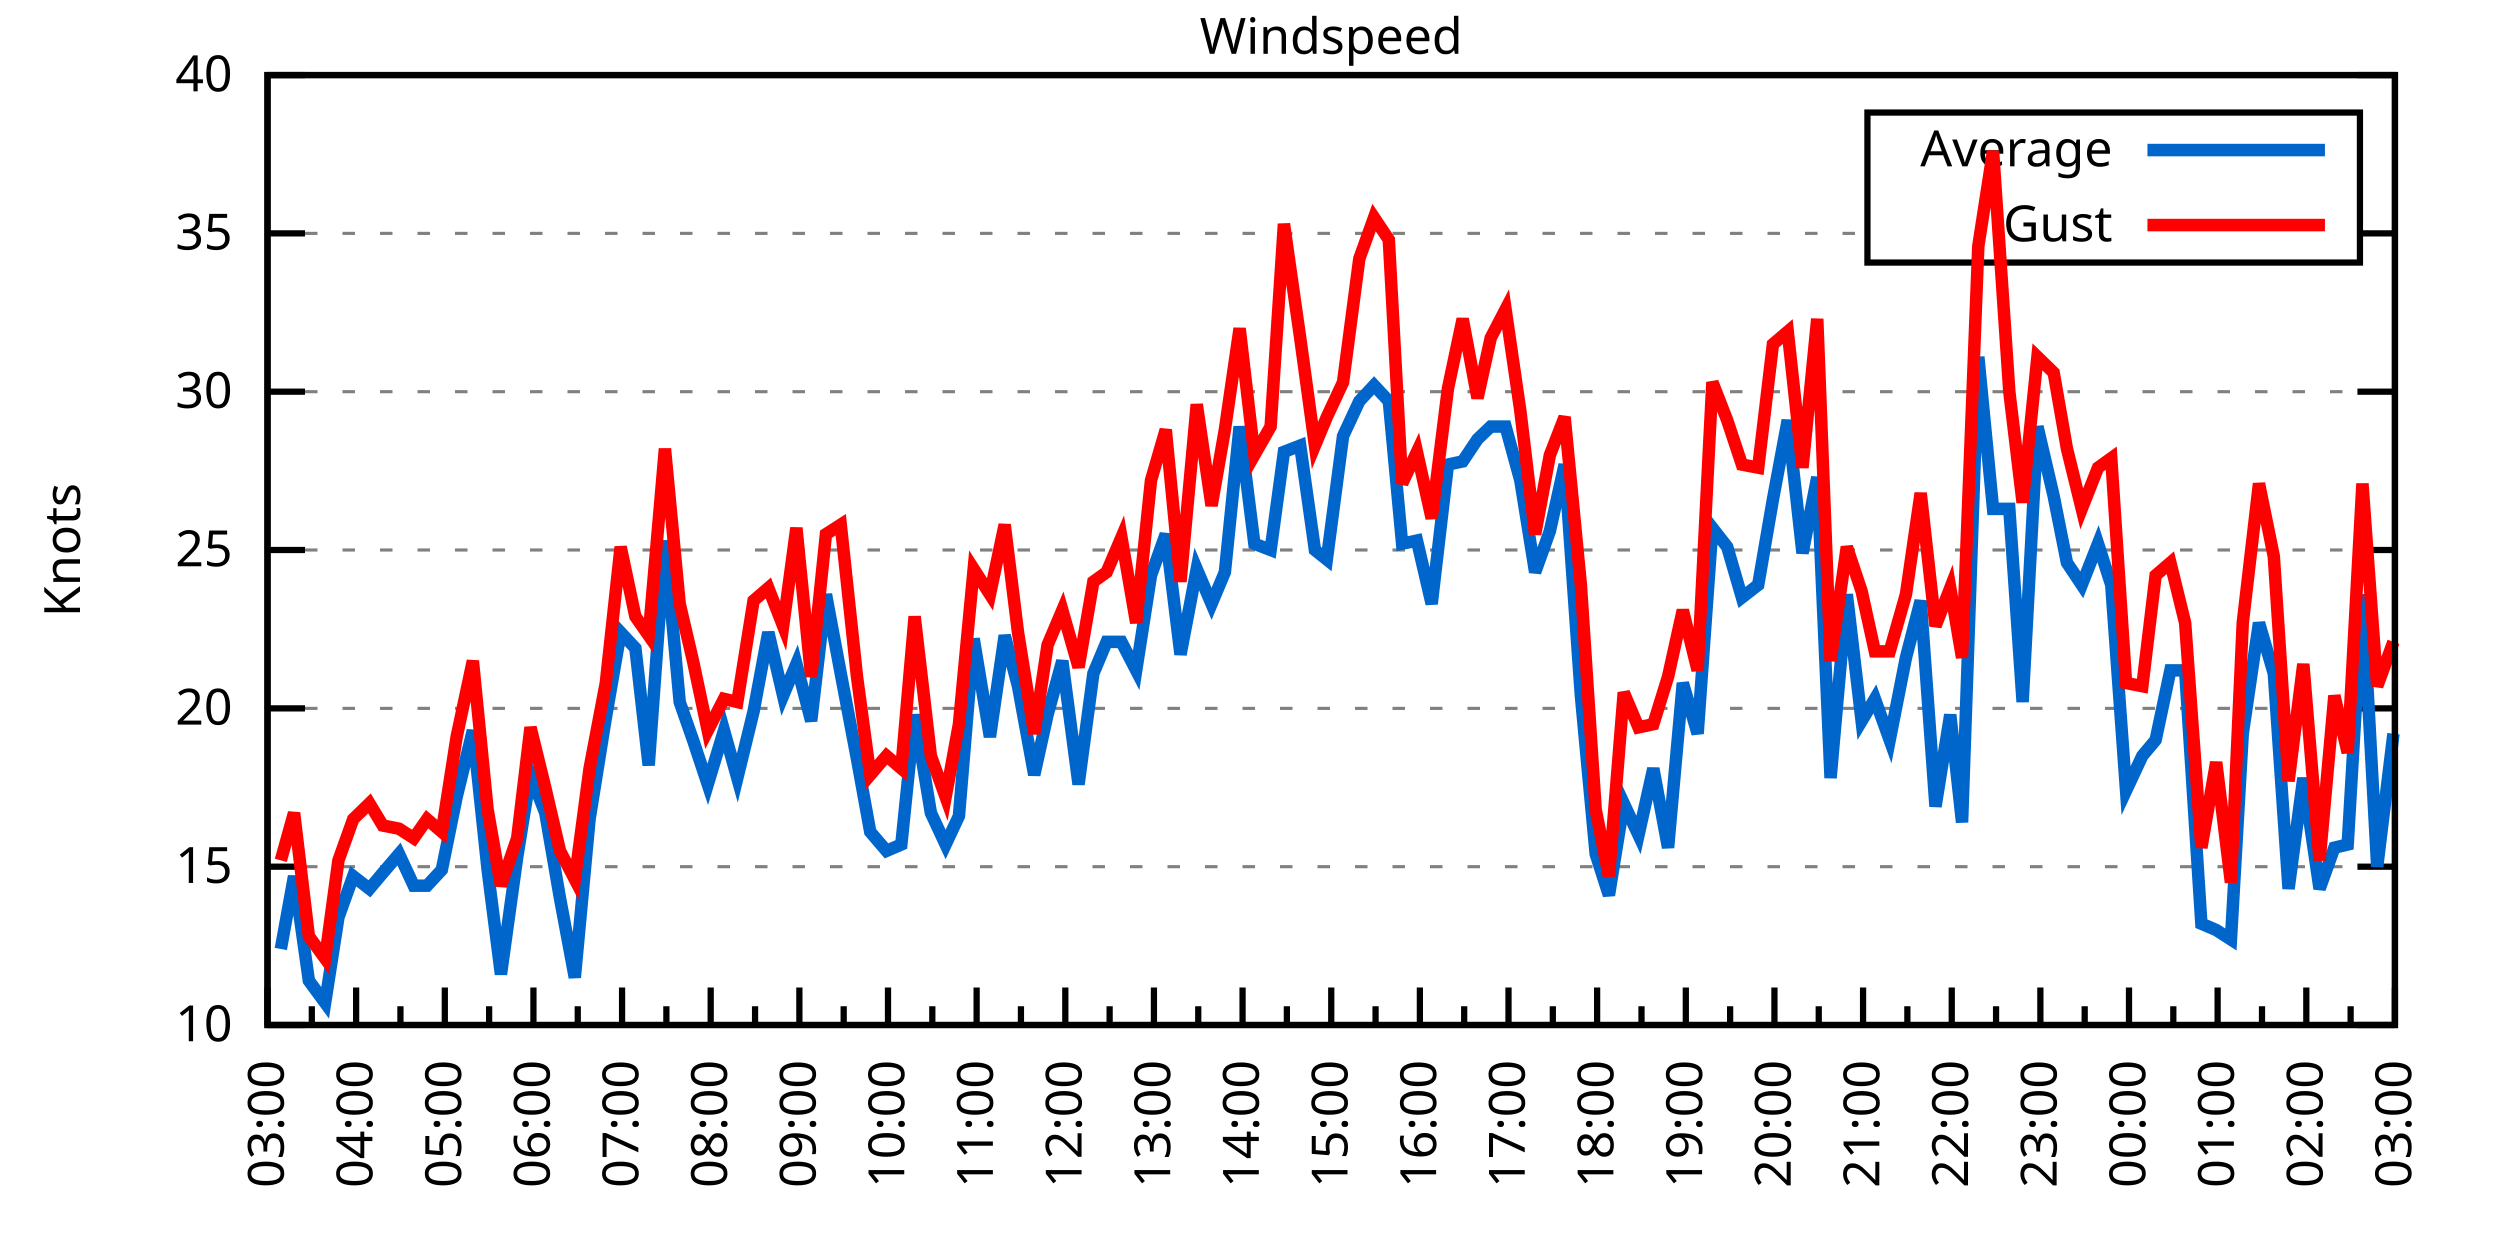
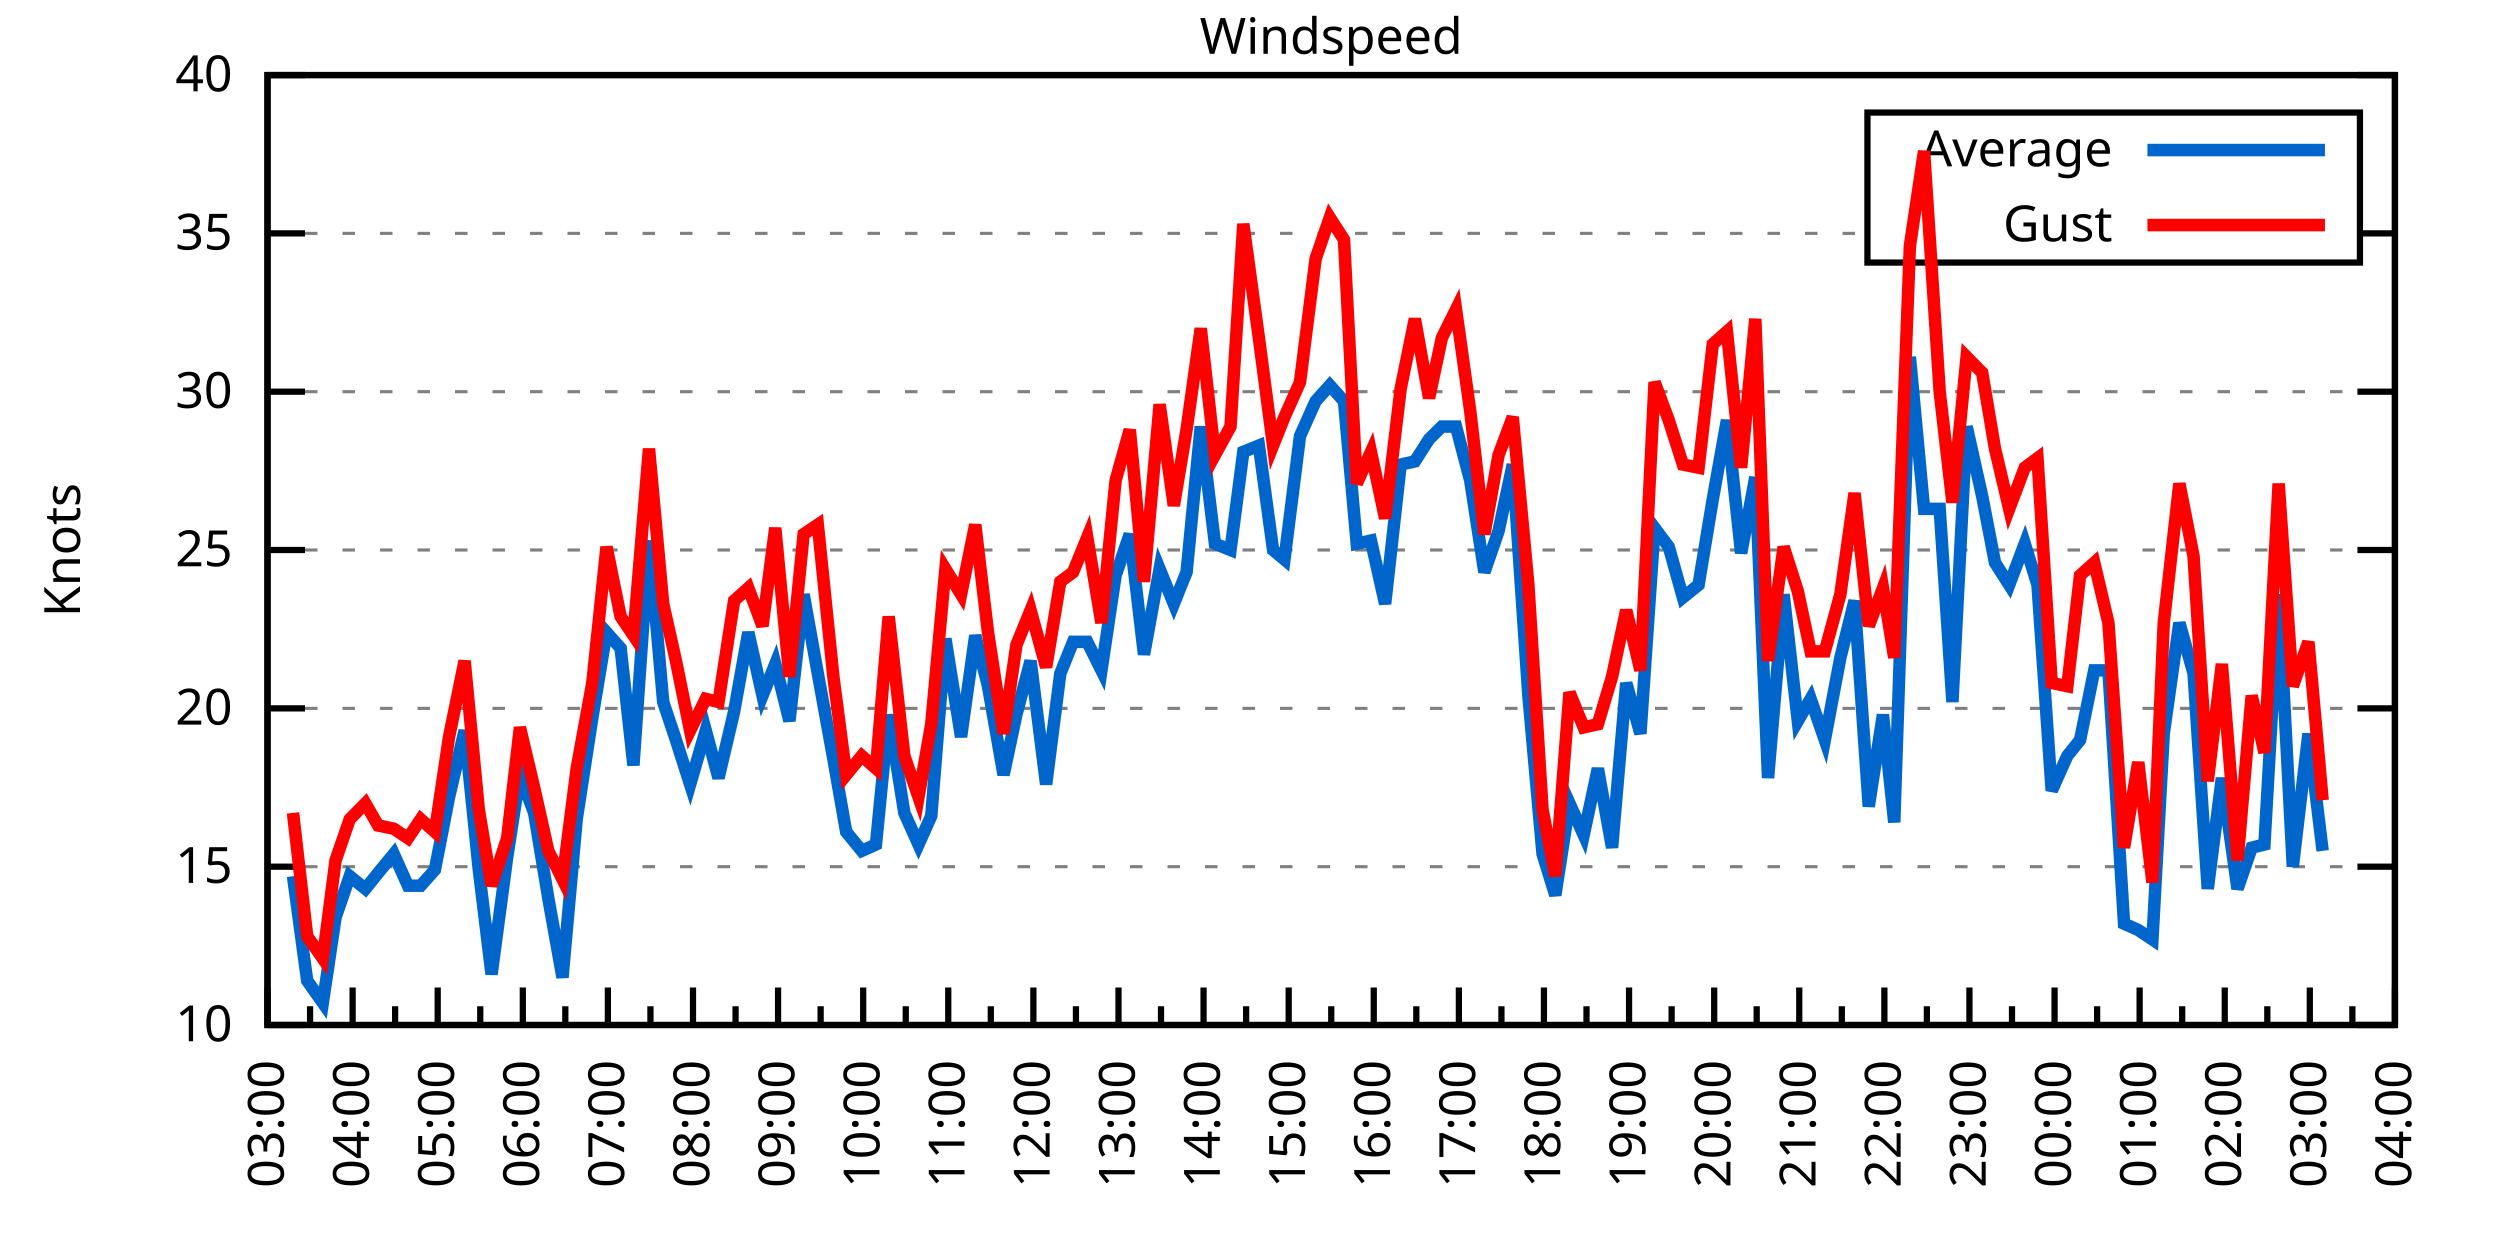
<svg xmlns="http://www.w3.org/2000/svg" xmlns:xlink="http://www.w3.org/1999/xlink" width="400" height="200" viewBox="0 0 400 200">
  <g id="gnuplot_canvas">
    <rect x="0" y="0" width="400" height="200" fill="none" />
    <defs>
      <circle id="gpDot" r="0.5" stroke-width="0.5" stroke="currentColor" />
      <path id="gpPt0" stroke-width="0.333" stroke="currentColor" d="M-1,0 h2 M0,-1 v2" />
      <path id="gpPt1" stroke-width="0.333" stroke="currentColor" d="M-1,-1 L1,1 M1,-1 L-1,1" />
      <path id="gpPt2" stroke-width="0.333" stroke="currentColor" d="M-1,0 L1,0 M0,-1 L0,1 M-1,-1 L1,1 M-1,1 L1,-1" />
      <rect id="gpPt3" stroke-width="0.333" stroke="currentColor" x="-1" y="-1" width="2" height="2" />
      <rect id="gpPt4" stroke-width="0.333" stroke="currentColor" fill="currentColor" x="-1" y="-1" width="2" height="2" />
      <circle id="gpPt5" stroke-width="0.333" stroke="currentColor" cx="0" cy="0" r="1" />
      <use xlink:href="#gpPt5" id="gpPt6" fill="currentColor" stroke="none" />
      <path id="gpPt7" stroke-width="0.333" stroke="currentColor" d="M0,-1.33 L-1.33,0.67 L1.33,0.67 z" />
      <use xlink:href="#gpPt7" id="gpPt8" fill="currentColor" stroke="none" />
      <use xlink:href="#gpPt7" id="gpPt9" stroke="currentColor" transform="rotate(180)" />
      <use xlink:href="#gpPt9" id="gpPt10" fill="currentColor" stroke="none" />
      <use xlink:href="#gpPt3" id="gpPt11" stroke="currentColor" transform="rotate(45)" />
      <use xlink:href="#gpPt11" id="gpPt12" fill="currentColor" stroke="none" />
      <path id="gpPt13" stroke-width="0.333" stroke="currentColor" d="M0,1.330 L1.265,0.411 L0.782,-1.067 L-0.782,-1.076 L-1.265,0.411 z" />
      <use xlink:href="#gpPt13" id="gpPt14" fill="currentColor" stroke="none" />
      <filter id="textbox" filterUnits="objectBoundingBox" x="0" y="0" height="1" width="1">
        <feFlood flood-color="white" flood-opacity="1" result="bgnd" />
        <feComposite in="SourceGraphic" in2="bgnd" operator="atop" />
      </filter>
      <filter id="greybox" filterUnits="objectBoundingBox" x="0" y="0" height="1" width="1">
        <feFlood flood-color="lightgrey" flood-opacity="1" result="grey" />
        <feComposite in="SourceGraphic" in2="grey" operator="atop" />
      </filter>
    </defs>
    <g fill="none" color="white" stroke="currentColor" stroke-width="1.00" stroke-linecap="butt" stroke-linejoin="miter">
</g>
    <g fill="none" color="black" stroke="currentColor" stroke-width="1.00" stroke-linecap="butt" stroke-linejoin="miter">
      <g stroke="none" shape-rendering="crispEdges">
        <polygon fill="rgb(255, 255, 255)" points="42.80,164.00 383.18,164.00 383.18,12.02 42.80,12.02 " />
      </g>
    </g>
    <g fill="none" color="black" stroke="currentColor" stroke-width="1.00" stroke-linecap="butt" stroke-linejoin="miter">
</g>
    <g fill="none" color="black" stroke="black" stroke-width="0.50" stroke-linecap="butt" stroke-linejoin="miter">
</g>
    <g fill="none" color="gray" stroke="currentColor" stroke-width="0.50" stroke-linecap="butt" stroke-linejoin="miter">
      <path stroke="gray" stroke-dasharray="2,4" class="gridline" d="M42.80,164.00 L383.19,164.00  " />
    </g>
    <g fill="none" color="gray" stroke="gray" stroke-width="1.00" stroke-linecap="butt" stroke-linejoin="miter">
</g>
    <g fill="none" color="black" stroke="currentColor" stroke-width="1.00" stroke-linecap="butt" stroke-linejoin="miter">
      <path stroke="black" d="M42.80,164.00 L48.80,164.00 M383.19,164.00 L377.19,164.00  " />
      <g transform="translate(37.20,166.60)" stroke="none" fill="black" font-family="Sans" font-size="8.00" text-anchor="end">
        <text>
          <tspan font-family="Sans"> 10</tspan>
        </text>
      </g>
    </g>
    <g fill="none" color="black" stroke="currentColor" stroke-width="1.00" stroke-linecap="butt" stroke-linejoin="miter">
</g>
    <g fill="none" color="black" stroke="black" stroke-width="0.50" stroke-linecap="butt" stroke-linejoin="miter">
</g>
    <g fill="none" color="gray" stroke="currentColor" stroke-width="0.50" stroke-linecap="butt" stroke-linejoin="miter">
      <path stroke="gray" stroke-dasharray="2,4" class="gridline" d="M42.80,138.67 L383.19,138.67  " />
    </g>
    <g fill="none" color="gray" stroke="gray" stroke-width="1.00" stroke-linecap="butt" stroke-linejoin="miter">
</g>
    <g fill="none" color="black" stroke="currentColor" stroke-width="1.00" stroke-linecap="butt" stroke-linejoin="miter">
      <path stroke="black" d="M42.80,138.67 L48.80,138.67 M383.19,138.67 L377.19,138.67  " />
      <g transform="translate(37.20,141.27)" stroke="none" fill="black" font-family="Sans" font-size="8.00" text-anchor="end">
        <text>
          <tspan font-family="Sans"> 15</tspan>
        </text>
      </g>
    </g>
    <g fill="none" color="black" stroke="currentColor" stroke-width="1.00" stroke-linecap="butt" stroke-linejoin="miter">
</g>
    <g fill="none" color="black" stroke="black" stroke-width="0.50" stroke-linecap="butt" stroke-linejoin="miter">
</g>
    <g fill="none" color="gray" stroke="currentColor" stroke-width="0.50" stroke-linecap="butt" stroke-linejoin="miter">
      <path stroke="gray" stroke-dasharray="2,4" class="gridline" d="M42.80,113.34 L383.19,113.34  " />
    </g>
    <g fill="none" color="gray" stroke="gray" stroke-width="1.00" stroke-linecap="butt" stroke-linejoin="miter">
</g>
    <g fill="none" color="black" stroke="currentColor" stroke-width="1.00" stroke-linecap="butt" stroke-linejoin="miter">
      <path stroke="black" d="M42.80,113.34 L48.80,113.34 M383.19,113.34 L377.19,113.34  " />
      <g transform="translate(37.20,115.94)" stroke="none" fill="black" font-family="Sans" font-size="8.00" text-anchor="end">
        <text>
          <tspan font-family="Sans"> 20</tspan>
        </text>
      </g>
    </g>
    <g fill="none" color="black" stroke="currentColor" stroke-width="1.00" stroke-linecap="butt" stroke-linejoin="miter">
</g>
    <g fill="none" color="black" stroke="black" stroke-width="0.50" stroke-linecap="butt" stroke-linejoin="miter">
</g>
    <g fill="none" color="gray" stroke="currentColor" stroke-width="0.50" stroke-linecap="butt" stroke-linejoin="miter">
      <path stroke="gray" stroke-dasharray="2,4" class="gridline" d="M42.80,88.00 L383.19,88.00  " />
    </g>
    <g fill="none" color="gray" stroke="gray" stroke-width="1.00" stroke-linecap="butt" stroke-linejoin="miter">
</g>
    <g fill="none" color="black" stroke="currentColor" stroke-width="1.00" stroke-linecap="butt" stroke-linejoin="miter">
      <path stroke="black" d="M42.80,88.00 L48.80,88.00 M383.19,88.00 L377.19,88.00  " />
      <g transform="translate(37.20,90.60)" stroke="none" fill="black" font-family="Sans" font-size="8.00" text-anchor="end">
        <text>
          <tspan font-family="Sans"> 25</tspan>
        </text>
      </g>
    </g>
    <g fill="none" color="black" stroke="currentColor" stroke-width="1.00" stroke-linecap="butt" stroke-linejoin="miter">
</g>
    <g fill="none" color="black" stroke="black" stroke-width="0.50" stroke-linecap="butt" stroke-linejoin="miter">
</g>
    <g fill="none" color="gray" stroke="currentColor" stroke-width="0.50" stroke-linecap="butt" stroke-linejoin="miter">
      <path stroke="gray" stroke-dasharray="2,4" class="gridline" d="M42.80,62.67 L383.19,62.67  " />
    </g>
    <g fill="none" color="gray" stroke="gray" stroke-width="1.00" stroke-linecap="butt" stroke-linejoin="miter">
</g>
    <g fill="none" color="black" stroke="currentColor" stroke-width="1.00" stroke-linecap="butt" stroke-linejoin="miter">
      <path stroke="black" d="M42.80,62.67 L48.80,62.67 M383.19,62.67 L377.19,62.67  " />
      <g transform="translate(37.20,65.27)" stroke="none" fill="black" font-family="Sans" font-size="8.00" text-anchor="end">
        <text>
          <tspan font-family="Sans"> 30</tspan>
        </text>
      </g>
    </g>
    <g fill="none" color="black" stroke="currentColor" stroke-width="1.00" stroke-linecap="butt" stroke-linejoin="miter">
</g>
    <g fill="none" color="black" stroke="black" stroke-width="0.50" stroke-linecap="butt" stroke-linejoin="miter">
</g>
    <g fill="none" color="gray" stroke="currentColor" stroke-width="0.50" stroke-linecap="butt" stroke-linejoin="miter">
      <path stroke="gray" stroke-dasharray="2,4" class="gridline" d="M42.80,37.34 L298.79,37.34 M377.59,37.34 L383.19,37.34  " />
    </g>
    <g fill="none" color="gray" stroke="gray" stroke-width="1.00" stroke-linecap="butt" stroke-linejoin="miter">
</g>
    <g fill="none" color="black" stroke="currentColor" stroke-width="1.00" stroke-linecap="butt" stroke-linejoin="miter">
      <path stroke="black" d="M42.80,37.34 L48.80,37.34 M383.19,37.34 L377.19,37.34  " />
      <g transform="translate(37.20,39.94)" stroke="none" fill="black" font-family="Sans" font-size="8.00" text-anchor="end">
        <text>
          <tspan font-family="Sans"> 35</tspan>
        </text>
      </g>
    </g>
    <g fill="none" color="black" stroke="currentColor" stroke-width="1.00" stroke-linecap="butt" stroke-linejoin="miter">
</g>
    <g fill="none" color="black" stroke="black" stroke-width="0.50" stroke-linecap="butt" stroke-linejoin="miter">
</g>
    <g fill="none" color="gray" stroke="currentColor" stroke-width="0.50" stroke-linecap="butt" stroke-linejoin="miter">
      <path stroke="gray" stroke-dasharray="2,4" class="gridline" d="M42.80,12.01 L383.19,12.01  " />
    </g>
    <g fill="none" color="gray" stroke="gray" stroke-width="1.00" stroke-linecap="butt" stroke-linejoin="miter">
</g>
    <g fill="none" color="black" stroke="currentColor" stroke-width="1.00" stroke-linecap="butt" stroke-linejoin="miter">
      <path stroke="black" d="M42.80,12.01 L48.80,12.01 M383.19,12.01 L377.19,12.01  " />
      <g transform="translate(37.20,14.61)" stroke="none" fill="black" font-family="Sans" font-size="8.00" text-anchor="end">
        <text>
          <tspan font-family="Sans"> 40</tspan>
        </text>
      </g>
    </g>
    <g fill="none" color="black" stroke="currentColor" stroke-width="1.00" stroke-linecap="butt" stroke-linejoin="miter">
      <path stroke="black" d="M42.80,164.00 L42.80,158.00  " />
      <g transform="translate(45.40,169.60) rotate(270)" stroke="none" fill="black" font-family="Sans" font-size="8.00" text-anchor="end">
        <text>
          <tspan font-family="Sans">03:00</tspan>
        </text>
      </g>
    </g>
    <g fill="none" color="black" stroke="currentColor" stroke-width="1.00" stroke-linecap="butt" stroke-linejoin="miter">
-       <path stroke="black" d="M49.89,164.00 L49.89,161.00 M56.98,164.00 L56.98,158.00  " />
-       <g transform="translate(59.58,169.60) rotate(270)" stroke="none" fill="black" font-family="Sans" font-size="8.00" text-anchor="end">
+       <path stroke="black" d="M49.61,164.00 L49.61,161.00 M56.42,164.00 L56.42,158.00  " />
+       <g transform="translate(59.02,169.60) rotate(270)" stroke="none" fill="black" font-family="Sans" font-size="8.00" text-anchor="end">
        <text>
          <tspan font-family="Sans">04:00</tspan>
        </text>
      </g>
    </g>
    <g fill="none" color="black" stroke="currentColor" stroke-width="1.00" stroke-linecap="butt" stroke-linejoin="miter">
-       <path stroke="black" d="M64.07,164.00 L64.07,161.00 M71.17,164.00 L71.17,158.00  " />
-       <g transform="translate(73.77,169.60) rotate(270)" stroke="none" fill="black" font-family="Sans" font-size="8.00" text-anchor="end">
+       <path stroke="black" d="M63.22,164.00 L63.22,161.00 M70.03,164.00 L70.03,158.00  " />
+       <g transform="translate(72.63,169.60) rotate(270)" stroke="none" fill="black" font-family="Sans" font-size="8.00" text-anchor="end">
        <text>
          <tspan font-family="Sans">05:00</tspan>
        </text>
      </g>
    </g>
    <g fill="none" color="black" stroke="currentColor" stroke-width="1.00" stroke-linecap="butt" stroke-linejoin="miter">
-       <path stroke="black" d="M78.26,164.00 L78.26,161.00 M85.35,164.00 L85.35,158.00  " />
-       <g transform="translate(87.95,169.60) rotate(270)" stroke="none" fill="black" font-family="Sans" font-size="8.00" text-anchor="end">
+       <path stroke="black" d="M76.84,164.00 L76.84,161.00 M83.65,164.00 L83.65,158.00  " />
+       <g transform="translate(86.25,169.60) rotate(270)" stroke="none" fill="black" font-family="Sans" font-size="8.00" text-anchor="end">
        <text>
          <tspan font-family="Sans">06:00</tspan>
        </text>
      </g>
    </g>
    <g fill="none" color="black" stroke="currentColor" stroke-width="1.00" stroke-linecap="butt" stroke-linejoin="miter">
-       <path stroke="black" d="M92.44,164.00 L92.44,161.00 M99.53,164.00 L99.53,158.00  " />
-       <g transform="translate(102.13,169.60) rotate(270)" stroke="none" fill="black" font-family="Sans" font-size="8.00" text-anchor="end">
+       <path stroke="black" d="M90.45,164.00 L90.45,161.00 M97.26,164.00 L97.26,158.00  " />
+       <g transform="translate(99.86,169.60) rotate(270)" stroke="none" fill="black" font-family="Sans" font-size="8.00" text-anchor="end">
        <text>
          <tspan font-family="Sans">07:00</tspan>
        </text>
      </g>
    </g>
    <g fill="none" color="black" stroke="currentColor" stroke-width="1.00" stroke-linecap="butt" stroke-linejoin="miter">
-       <path stroke="black" d="M106.62,164.00 L106.62,161.00 M113.71,164.00 L113.71,158.00  " />
-       <g transform="translate(116.31,169.60) rotate(270)" stroke="none" fill="black" font-family="Sans" font-size="8.00" text-anchor="end">
+       <path stroke="black" d="M104.07,164.00 L104.07,161.00 M110.88,164.00 L110.88,158.00  " />
+       <g transform="translate(113.48,169.60) rotate(270)" stroke="none" fill="black" font-family="Sans" font-size="8.00" text-anchor="end">
        <text>
          <tspan font-family="Sans">08:00</tspan>
        </text>
      </g>
    </g>
    <g fill="none" color="black" stroke="currentColor" stroke-width="1.00" stroke-linecap="butt" stroke-linejoin="miter">
-       <path stroke="black" d="M120.81,164.00 L120.81,161.00 M127.90,164.00 L127.90,158.00  " />
-       <g transform="translate(130.50,169.60) rotate(270)" stroke="none" fill="black" font-family="Sans" font-size="8.00" text-anchor="end">
+       <path stroke="black" d="M117.69,164.00 L117.69,161.00 M124.49,164.00 L124.49,158.00  " />
+       <g transform="translate(127.09,169.60) rotate(270)" stroke="none" fill="black" font-family="Sans" font-size="8.00" text-anchor="end">
        <text>
          <tspan font-family="Sans">09:00</tspan>
        </text>
      </g>
    </g>
    <g fill="none" color="black" stroke="currentColor" stroke-width="1.00" stroke-linecap="butt" stroke-linejoin="miter">
-       <path stroke="black" d="M134.99,164.00 L134.99,161.00 M142.08,164.00 L142.08,158.00  " />
-       <g transform="translate(144.68,169.60) rotate(270)" stroke="none" fill="black" font-family="Sans" font-size="8.00" text-anchor="end">
+       <path stroke="black" d="M131.30,164.00 L131.30,161.00 M138.11,164.00 L138.11,158.00  " />
+       <g transform="translate(140.71,169.60) rotate(270)" stroke="none" fill="black" font-family="Sans" font-size="8.00" text-anchor="end">
        <text>
          <tspan font-family="Sans">10:00</tspan>
        </text>
      </g>
    </g>
    <g fill="none" color="black" stroke="currentColor" stroke-width="1.00" stroke-linecap="butt" stroke-linejoin="miter">
-       <path stroke="black" d="M149.17,164.00 L149.17,161.00 M156.26,164.00 L156.26,158.00  " />
-       <g transform="translate(158.86,169.60) rotate(270)" stroke="none" fill="black" font-family="Sans" font-size="8.00" text-anchor="end">
+       <path stroke="black" d="M144.92,164.00 L144.92,161.00 M151.72,164.00 L151.72,158.00  " />
+       <g transform="translate(154.32,169.60) rotate(270)" stroke="none" fill="black" font-family="Sans" font-size="8.00" text-anchor="end">
        <text>
          <tspan font-family="Sans">11:00</tspan>
        </text>
      </g>
    </g>
    <g fill="none" color="black" stroke="currentColor" stroke-width="1.00" stroke-linecap="butt" stroke-linejoin="miter">
-       <path stroke="black" d="M163.35,164.00 L163.35,161.00 M170.45,164.00 L170.45,158.00  " />
-       <g transform="translate(173.05,169.60) rotate(270)" stroke="none" fill="black" font-family="Sans" font-size="8.00" text-anchor="end">
+       <path stroke="black" d="M158.53,164.00 L158.53,161.00 M165.34,164.00 L165.34,158.00  " />
+       <g transform="translate(167.94,169.60) rotate(270)" stroke="none" fill="black" font-family="Sans" font-size="8.00" text-anchor="end">
        <text>
          <tspan font-family="Sans">12:00</tspan>
        </text>
      </g>
    </g>
    <g fill="none" color="black" stroke="currentColor" stroke-width="1.00" stroke-linecap="butt" stroke-linejoin="miter">
-       <path stroke="black" d="M177.54,164.00 L177.54,161.00 M184.63,164.00 L184.63,158.00  " />
-       <g transform="translate(187.23,169.60) rotate(270)" stroke="none" fill="black" font-family="Sans" font-size="8.00" text-anchor="end">
+       <path stroke="black" d="M172.15,164.00 L172.15,161.00 M178.96,164.00 L178.96,158.00  " />
+       <g transform="translate(181.56,169.60) rotate(270)" stroke="none" fill="black" font-family="Sans" font-size="8.00" text-anchor="end">
        <text>
          <tspan font-family="Sans">13:00</tspan>
        </text>
      </g>
    </g>
    <g fill="none" color="black" stroke="currentColor" stroke-width="1.00" stroke-linecap="butt" stroke-linejoin="miter">
-       <path stroke="black" d="M191.72,164.00 L191.72,161.00 M198.81,164.00 L198.81,158.00  " />
-       <g transform="translate(201.41,169.60) rotate(270)" stroke="none" fill="black" font-family="Sans" font-size="8.00" text-anchor="end">
+       <path stroke="black" d="M185.76,164.00 L185.76,161.00 M192.57,164.00 L192.57,158.00  " />
+       <g transform="translate(195.17,169.60) rotate(270)" stroke="none" fill="black" font-family="Sans" font-size="8.00" text-anchor="end">
        <text>
          <tspan font-family="Sans">14:00</tspan>
        </text>
      </g>
    </g>
    <g fill="none" color="black" stroke="currentColor" stroke-width="1.00" stroke-linecap="butt" stroke-linejoin="miter">
-       <path stroke="black" d="M205.90,164.00 L205.90,161.00 M213.00,164.00 L213.00,158.00  " />
-       <g transform="translate(215.60,169.60) rotate(270)" stroke="none" fill="black" font-family="Sans" font-size="8.00" text-anchor="end">
+       <path stroke="black" d="M199.38,164.00 L199.38,161.00 M206.19,164.00 L206.19,158.00  " />
+       <g transform="translate(208.79,169.60) rotate(270)" stroke="none" fill="black" font-family="Sans" font-size="8.00" text-anchor="end">
        <text>
          <tspan font-family="Sans">15:00</tspan>
        </text>
      </g>
    </g>
    <g fill="none" color="black" stroke="currentColor" stroke-width="1.00" stroke-linecap="butt" stroke-linejoin="miter">
-       <path stroke="black" d="M220.09,164.00 L220.09,161.00 M227.18,164.00 L227.18,158.00  " />
-       <g transform="translate(229.78,169.60) rotate(270)" stroke="none" fill="black" font-family="Sans" font-size="8.00" text-anchor="end">
+       <path stroke="black" d="M213.00,164.00 L213.00,161.00 M219.80,164.00 L219.80,158.00  " />
+       <g transform="translate(222.40,169.60) rotate(270)" stroke="none" fill="black" font-family="Sans" font-size="8.00" text-anchor="end">
        <text>
          <tspan font-family="Sans">16:00</tspan>
        </text>
      </g>
    </g>
    <g fill="none" color="black" stroke="currentColor" stroke-width="1.00" stroke-linecap="butt" stroke-linejoin="miter">
-       <path stroke="black" d="M234.27,164.00 L234.27,161.00 M241.36,164.00 L241.36,158.00  " />
-       <g transform="translate(243.96,169.60) rotate(270)" stroke="none" fill="black" font-family="Sans" font-size="8.00" text-anchor="end">
+       <path stroke="black" d="M226.61,164.00 L226.61,161.00 M233.42,164.00 L233.42,158.00  " />
+       <g transform="translate(236.02,169.60) rotate(270)" stroke="none" fill="black" font-family="Sans" font-size="8.00" text-anchor="end">
        <text>
          <tspan font-family="Sans">17:00</tspan>
        </text>
      </g>
    </g>
    <g fill="none" color="black" stroke="currentColor" stroke-width="1.00" stroke-linecap="butt" stroke-linejoin="miter">
-       <path stroke="black" d="M248.45,164.00 L248.45,161.00 M255.54,164.00 L255.54,158.00  " />
-       <g transform="translate(258.14,169.60) rotate(270)" stroke="none" fill="black" font-family="Sans" font-size="8.00" text-anchor="end">
+       <path stroke="black" d="M240.23,164.00 L240.23,161.00 M247.03,164.00 L247.03,158.00  " />
+       <g transform="translate(249.63,169.60) rotate(270)" stroke="none" fill="black" font-family="Sans" font-size="8.00" text-anchor="end">
        <text>
          <tspan font-family="Sans">18:00</tspan>
        </text>
      </g>
    </g>
    <g fill="none" color="black" stroke="currentColor" stroke-width="1.00" stroke-linecap="butt" stroke-linejoin="miter">
-       <path stroke="black" d="M262.64,164.00 L262.64,161.00 M269.73,164.00 L269.73,158.00  " />
-       <g transform="translate(272.33,169.60) rotate(270)" stroke="none" fill="black" font-family="Sans" font-size="8.00" text-anchor="end">
+       <path stroke="black" d="M253.84,164.00 L253.84,161.00 M260.65,164.00 L260.65,158.00  " />
+       <g transform="translate(263.25,169.60) rotate(270)" stroke="none" fill="black" font-family="Sans" font-size="8.00" text-anchor="end">
        <text>
          <tspan font-family="Sans">19:00</tspan>
        </text>
      </g>
    </g>
    <g fill="none" color="black" stroke="currentColor" stroke-width="1.00" stroke-linecap="butt" stroke-linejoin="miter">
-       <path stroke="black" d="M276.82,164.00 L276.82,161.00 M283.91,164.00 L283.91,158.00  " />
-       <g transform="translate(286.51,169.60) rotate(270)" stroke="none" fill="black" font-family="Sans" font-size="8.00" text-anchor="end">
+       <path stroke="black" d="M267.46,164.00 L267.46,161.00 M274.27,164.00 L274.27,158.00  " />
+       <g transform="translate(276.87,169.60) rotate(270)" stroke="none" fill="black" font-family="Sans" font-size="8.00" text-anchor="end">
        <text>
          <tspan font-family="Sans">20:00</tspan>
        </text>
      </g>
    </g>
    <g fill="none" color="black" stroke="currentColor" stroke-width="1.00" stroke-linecap="butt" stroke-linejoin="miter">
-       <path stroke="black" d="M291.00,164.00 L291.00,161.00 M298.09,164.00 L298.09,158.00  " />
-       <g transform="translate(300.69,169.60) rotate(270)" stroke="none" fill="black" font-family="Sans" font-size="8.00" text-anchor="end">
+       <path stroke="black" d="M281.07,164.00 L281.07,161.00 M287.88,164.00 L287.88,158.00  " />
+       <g transform="translate(290.48,169.60) rotate(270)" stroke="none" fill="black" font-family="Sans" font-size="8.00" text-anchor="end">
        <text>
          <tspan font-family="Sans">21:00</tspan>
        </text>
      </g>
    </g>
    <g fill="none" color="black" stroke="currentColor" stroke-width="1.00" stroke-linecap="butt" stroke-linejoin="miter">
-       <path stroke="black" d="M305.18,164.00 L305.18,161.00 M312.28,164.00 L312.28,158.00  " />
-       <g transform="translate(314.88,169.60) rotate(270)" stroke="none" fill="black" font-family="Sans" font-size="8.00" text-anchor="end">
+       <path stroke="black" d="M294.69,164.00 L294.69,161.00 M301.50,164.00 L301.50,158.00  " />
+       <g transform="translate(304.10,169.60) rotate(270)" stroke="none" fill="black" font-family="Sans" font-size="8.00" text-anchor="end">
        <text>
          <tspan font-family="Sans">22:00</tspan>
        </text>
      </g>
    </g>
    <g fill="none" color="black" stroke="currentColor" stroke-width="1.00" stroke-linecap="butt" stroke-linejoin="miter">
-       <path stroke="black" d="M319.37,164.00 L319.37,161.00 M326.46,164.00 L326.46,158.00  " />
-       <g transform="translate(329.06,169.60) rotate(270)" stroke="none" fill="black" font-family="Sans" font-size="8.00" text-anchor="end">
+       <path stroke="black" d="M308.30,164.00 L308.30,161.00 M315.11,164.00 L315.11,158.00  " />
+       <g transform="translate(317.71,169.60) rotate(270)" stroke="none" fill="black" font-family="Sans" font-size="8.00" text-anchor="end">
        <text>
          <tspan font-family="Sans">23:00</tspan>
        </text>
      </g>
    </g>
    <g fill="none" color="black" stroke="currentColor" stroke-width="1.00" stroke-linecap="butt" stroke-linejoin="miter">
-       <path stroke="black" d="M333.55,164.00 L333.55,161.00 M340.64,164.00 L340.64,158.00  " />
-       <g transform="translate(343.24,169.60) rotate(270)" stroke="none" fill="black" font-family="Sans" font-size="8.00" text-anchor="end">
+       <path stroke="black" d="M321.92,164.00 L321.92,161.00 M328.73,164.00 L328.73,158.00  " />
+       <g transform="translate(331.33,169.60) rotate(270)" stroke="none" fill="black" font-family="Sans" font-size="8.00" text-anchor="end">
        <text>
          <tspan font-family="Sans">00:00</tspan>
        </text>
      </g>
    </g>
    <g fill="none" color="black" stroke="currentColor" stroke-width="1.00" stroke-linecap="butt" stroke-linejoin="miter">
-       <path stroke="black" d="M347.73,164.00 L347.73,161.00 M354.82,164.00 L354.82,158.00  " />
-       <g transform="translate(357.42,169.60) rotate(270)" stroke="none" fill="black" font-family="Sans" font-size="8.00" text-anchor="end">
+       <path stroke="black" d="M335.54,164.00 L335.54,161.00 M342.34,164.00 L342.34,158.00  " />
+       <g transform="translate(344.94,169.60) rotate(270)" stroke="none" fill="black" font-family="Sans" font-size="8.00" text-anchor="end">
        <text>
          <tspan font-family="Sans">01:00</tspan>
        </text>
      </g>
    </g>
    <g fill="none" color="black" stroke="currentColor" stroke-width="1.00" stroke-linecap="butt" stroke-linejoin="miter">
-       <path stroke="black" d="M361.92,164.00 L361.92,161.00 M369.01,164.00 L369.01,158.00  " />
-       <g transform="translate(371.61,169.60) rotate(270)" stroke="none" fill="black" font-family="Sans" font-size="8.00" text-anchor="end">
+       <path stroke="black" d="M349.15,164.00 L349.15,161.00 M355.96,164.00 L355.96,158.00  " />
+       <g transform="translate(358.56,169.60) rotate(270)" stroke="none" fill="black" font-family="Sans" font-size="8.00" text-anchor="end">
        <text>
          <tspan font-family="Sans">02:00</tspan>
        </text>
      </g>
    </g>
    <g fill="none" color="black" stroke="currentColor" stroke-width="1.00" stroke-linecap="butt" stroke-linejoin="miter">
-       <path stroke="black" d="M376.10,164.00 L376.10,161.00 M383.19,164.00 L383.19,158.00  " />
+       <path stroke="black" d="M362.77,164.00 L362.77,161.00 M369.57,164.00 L369.57,158.00  " />
+       <g transform="translate(372.17,169.60) rotate(270)" stroke="none" fill="black" font-family="Sans" font-size="8.00" text-anchor="end">
+         <text>
+           <tspan font-family="Sans">03:00</tspan>
+         </text>
+       </g>
+     </g>
+     <g fill="none" color="black" stroke="currentColor" stroke-width="1.00" stroke-linecap="butt" stroke-linejoin="miter">
+       <path stroke="black" d="M376.38,164.00 L376.38,161.00 M383.19,164.00 L383.19,158.00  " />
      <g transform="translate(385.79,169.60) rotate(270)" stroke="none" fill="black" font-family="Sans" font-size="8.00" text-anchor="end">
        <text>
-           <tspan font-family="Sans">03:00</tspan>
+           <tspan font-family="Sans">04:00</tspan>
        </text>
      </g>
    </g>
    <g fill="none" color="black" stroke="currentColor" stroke-width="1.00" stroke-linecap="butt" stroke-linejoin="miter">
</g>
    <g fill="none" color="black" stroke="currentColor" stroke-width="1.00" stroke-linecap="butt" stroke-linejoin="miter">
      <path stroke="black" d="M42.80,12.01 L42.80,164.00 L383.19,164.00 L383.19,12.01 L42.80,12.01 Z  " />
    </g>
    <g fill="none" color="black" stroke="currentColor" stroke-width="1.00" stroke-linecap="butt" stroke-linejoin="miter">
      <g transform="translate(12.80,88.01) rotate(270)" stroke="none" fill="black" font-family="Sans" font-size="8.00" text-anchor="middle">
        <text>
          <tspan font-family="Sans">Knots</tspan>
        </text>
      </g>
    </g>
    <g fill="none" color="black" stroke="currentColor" stroke-width="1.00" stroke-linecap="butt" stroke-linejoin="miter">
</g>
    <g fill="none" color="black" stroke="currentColor" stroke-width="1.00" stroke-linecap="butt" stroke-linejoin="miter">
      <path stroke="black" d="M298.79,42.01 L298.79,18.01 L377.59,18.01 L377.59,42.01 L298.79,42.01 Z  " />
    </g>
    <g id="Windspeed_plot_1">
      <g fill="none" color="white" stroke="black" stroke-width="2.00" stroke-linecap="butt" stroke-linejoin="miter">
</g>
      <g fill="none" color="black" stroke="currentColor" stroke-width="2.00" stroke-linecap="butt" stroke-linejoin="miter">
        <g transform="translate(337.99,26.61)" stroke="none" fill="black" font-family="Sans" font-size="8.00" text-anchor="end">
          <text>
            <tspan font-family="Sans">Average</tspan>
          </text>
        </g>
      </g>
      <g fill="none" color="black" stroke="currentColor" stroke-width="2.00" stroke-linecap="butt" stroke-linejoin="miter">
-         <path stroke="rgb(  0, 102, 204)" d="M343.59,24.01 L371.99,24.01 M44.93,151.84 L47.05,140.19 L49.42,156.91 L52.02,160.45 L54.15,146.77 L56.51,140.19   L59.11,142.21 L61.24,139.68 L63.84,136.64 L66.20,141.71 L68.33,141.71 L70.69,139.17 L73.06,127.52 L75.66,116.88   L78.02,139.17 L80.15,155.89 L82.75,137.15 L84.88,123.98 L87.24,130.06 L89.60,143.73 L91.97,156.40 L94.33,131.07   L96.93,114.86 L99.30,101.18 L101.66,103.71 L103.79,122.46 L106.39,86.49 L108.75,112.32 L110.88,118.40 L113.24,125.50   L115.84,116.88 L117.97,124.48 L120.57,113.84 L122.93,101.18 L125.30,111.31 L127.42,106.24 L129.79,115.36 L132.15,95.10   L134.52,107.76 L137.12,121.44 L139.24,133.10 L141.84,136.14 L144.21,135.12 L146.34,114.35 L148.94,130.06 L151.30,135.12   L153.43,130.56 L155.79,102.19 L158.39,117.90 L160.75,101.68 L162.88,109.79 L165.48,123.98 L167.61,114.35 L169.97,105.74   L172.57,125.50 L174.94,107.76 L177.06,102.70 L179.43,102.70 L181.79,107.26 L184.16,92.06 L186.52,85.47 L188.88,104.72   L191.48,91.04 L193.85,96.62 L195.98,91.55 L198.34,68.25 L200.70,86.99 L203.30,88.00 L205.43,72.30 L208.03,71.29   L210.39,88.00 L212.29,89.52 L214.89,69.77 L217.49,64.19 L219.85,61.66 L222.21,64.19 L224.34,86.99 L226.71,86.49   L229.07,96.62 L231.67,74.33 L234.03,73.82 L236.40,70.27 L238.52,68.25 L240.89,68.25 L243.25,76.86 L245.62,91.55   L247.98,84.97 L250.34,74.33 L252.94,111.31 L255.31,136.64 L257.43,143.23 L259.80,128.54 L262.16,133.60 L264.53,122.96   L266.89,135.63 L269.25,109.28 L271.62,117.39 L273.98,84.46 L276.35,87.50 L278.71,95.60 L281.31,93.58 L283.67,79.90   L286.04,67.23 L288.40,88.51 L290.76,76.35 L292.89,124.48 L295.49,95.10 L297.86,115.36 L299.98,111.82 L302.35,118.40   L304.95,105.23 L307.31,96.11 L309.68,129.04 L312.04,114.35 L313.93,131.58 L316.53,57.10 L318.89,81.42 L321.49,81.42   L323.62,112.32 L325.99,68.25 L328.59,79.39 L330.71,90.03 L333.08,93.58 L335.68,86.99 L337.80,93.58 L340.17,126.51   L342.77,120.94 L344.90,118.40 L347.26,107.26 L349.62,107.26 L352.22,147.79 L354.59,148.80 L356.95,150.32 L358.84,117.39   L361.44,99.66 L363.81,107.76 L366.17,142.21 L368.53,124.48 L371.13,142.21 L373.50,135.63 L375.63,135.12 L377.99,95.10   L380.35,138.67 L382.95,117.39  " />
+         <path stroke="rgb(  0, 102, 204)" d="M343.59,24.01 L371.99,24.01 M46.88,140.19 L49.15,156.91 L51.65,160.45 L53.69,146.77 L55.96,140.19 L58.46,142.21   L60.50,139.68 L63.00,136.64 L65.27,141.71 L67.31,141.71 L69.58,139.17 L71.85,127.52 L74.34,116.88 L76.61,139.17   L78.65,155.89 L81.15,137.15 L83.19,123.98 L85.46,130.06 L87.73,143.73 L90.00,156.40 L92.27,131.07 L94.77,114.86   L97.04,101.18 L99.30,103.71 L101.35,122.46 L103.84,86.49 L106.11,112.32 L108.15,118.40 L110.42,125.50 L112.92,116.88   L114.96,124.48 L117.46,113.84 L119.73,101.18 L122.00,111.31 L124.04,106.24 L126.31,115.36 L128.58,95.10 L130.85,107.76   L133.34,121.44 L135.39,133.10 L137.88,136.14 L140.15,135.12 L142.19,114.35 L144.69,130.06 L146.96,135.12 L149.00,130.56   L151.27,102.19 L153.77,117.90 L156.04,101.68 L158.08,109.79 L160.57,123.98 L162.62,114.35 L164.89,105.74 L167.38,125.50   L169.65,107.76 L171.69,102.70 L173.96,102.70 L176.23,107.26 L178.50,92.06 L180.77,85.47 L183.04,104.72 L185.54,91.04   L187.81,96.62 L189.85,91.55 L192.12,68.25 L194.39,86.99 L196.88,88.00 L198.93,72.30 L201.42,71.29 L203.69,88.00   L205.51,89.52 L208.00,69.77 L210.50,64.19 L212.77,61.66 L215.04,64.19 L217.08,86.99 L219.35,86.49 L221.62,96.62   L224.11,74.33 L226.38,73.82 L228.65,70.27 L230.70,68.25 L232.96,68.25 L235.23,76.86 L237.50,91.55 L239.77,84.97   L242.04,74.33 L244.54,111.31 L246.81,136.64 L248.85,143.23 L251.12,128.54 L253.39,133.60 L255.66,122.96 L257.93,135.63   L260.20,109.28 L262.47,117.39 L264.73,84.46 L267.00,87.50 L269.27,95.60 L271.77,93.58 L274.04,79.90 L276.31,67.23   L278.58,88.51 L280.85,76.35 L282.89,124.48 L285.38,95.10 L287.65,115.36 L289.70,111.82 L291.97,118.40 L294.46,105.23   L296.73,96.11 L299.00,129.04 L301.27,114.35 L303.08,131.58 L305.58,57.10 L307.85,81.42 L310.35,81.42 L312.39,112.32   L314.66,68.25 L317.15,79.39 L319.20,90.03 L321.47,93.58 L323.96,86.99 L326.00,93.58 L328.27,126.51 L330.77,120.94   L332.81,118.40 L335.08,107.26 L337.35,107.26 L339.85,147.79 L342.12,148.80 L344.39,150.32 L346.20,117.39 L348.70,99.66   L350.97,107.76 L353.24,142.21 L355.50,124.48 L358.00,142.21 L360.27,135.63 L362.31,135.12 L364.58,95.10 L366.85,138.67   L369.35,117.39 L371.62,136.14  " />
      </g>
    </g>
    <g id="Windspeed_plot_2">
      <g fill="none" color="black" stroke="currentColor" stroke-width="2.00" stroke-linecap="butt" stroke-linejoin="miter">
        <g transform="translate(337.99,38.61)" stroke="none" fill="black" font-family="Sans" font-size="8.00" text-anchor="end">
          <text>
            <tspan font-family="Sans">Gust</tspan>
          </text>
        </g>
      </g>
      <g fill="none" color="black" stroke="currentColor" stroke-width="2.00" stroke-linecap="butt" stroke-linejoin="miter">
-         <path stroke="rgb(255,   0,   0)" d="M343.59,36.01 L371.99,36.01 M44.93,137.66 L47.05,130.06 L49.42,149.81 L52.02,153.36 L54.15,137.66 L56.51,131.07   L59.11,128.54 L61.24,132.08 L63.84,132.59 L66.20,134.11 L68.33,131.07 L70.69,133.10 L73.06,117.90 L75.66,105.74   L78.02,129.55 L80.15,141.71 L82.75,134.11 L84.88,116.38 L87.24,126.00 L89.60,136.14 L91.97,140.69 L94.33,122.96   L96.93,109.28 L99.30,87.50 L101.66,98.64 L103.79,101.68 L106.39,71.79 L108.75,96.62 L110.88,105.74 L113.24,116.88   L115.84,111.82 L117.97,112.32 L120.57,96.11 L122.93,94.08 L125.30,100.16 L127.42,84.46 L129.79,108.27 L132.15,85.47   L134.52,83.95 L137.12,108.27 L139.24,123.98 L141.84,120.94 L144.21,122.96 L146.34,98.64 L148.94,120.94 L151.30,127.52   L153.43,115.87 L155.79,91.04 L158.39,95.10 L160.75,83.95 L162.88,101.18 L165.48,117.39 L167.61,103.20 L169.97,97.63   L172.57,106.75 L174.94,93.07 L177.06,91.55 L179.43,85.98 L181.79,99.66 L184.16,76.86 L186.52,68.75 L188.88,93.07   L191.48,64.70 L193.85,80.91 L195.98,68.75 L198.34,52.54 L200.70,72.81 L203.30,68.25 L205.43,35.82 L208.03,54.06   L210.39,71.29 L212.29,66.73 L214.89,61.15 L217.49,41.39 L219.85,34.81 L222.21,38.35 L224.34,77.37 L226.71,72.30   L229.07,82.94 L231.67,62.17 L234.03,51.02 L236.40,63.69 L238.52,54.06 L240.89,49.50 L243.25,65.71 L245.62,85.47   L247.98,72.81 L250.34,66.73 L252.94,93.58 L255.31,129.55 L257.43,140.19 L259.80,110.80 L262.16,116.38 L264.53,115.87   L266.89,108.27 L269.25,97.63 L271.62,107.26 L273.98,61.15 L276.35,67.23 L278.71,74.33 L281.31,74.83 L283.67,55.07   L286.04,53.05 L288.40,74.83 L290.76,51.02 L292.89,105.74 L295.49,87.50 L297.86,94.59 L299.98,104.22 L302.35,104.22   L304.95,95.10 L307.31,78.89 L309.68,100.16 L312.04,94.08 L313.93,105.23 L316.53,39.37 L318.89,24.17 L321.49,62.67   L323.62,80.41 L325.99,57.10 L328.59,59.63 L330.71,71.79 L333.08,81.42 L335.68,74.83 L337.80,73.31 L340.17,109.28   L342.77,109.79 L344.90,92.06 L347.26,90.03 L349.62,99.66 L352.22,135.63 L354.59,121.95 L356.95,141.20 L358.84,99.66   L361.44,77.37 L363.81,89.02 L366.17,124.99 L368.53,106.24 L371.13,137.66 L373.50,111.31 L375.63,120.43 L377.99,77.37   L380.35,109.79 L382.95,102.70  " />
+         <path stroke="rgb(255,   0,   0)" d="M343.59,36.01 L371.99,36.01 M46.88,130.06 L49.15,149.81 L51.65,153.36 L53.69,137.66 L55.96,131.07 L58.46,128.54   L60.50,132.08 L63.00,132.59 L65.27,134.11 L67.31,131.07 L69.58,133.10 L71.85,117.90 L74.34,105.74 L76.61,129.55   L78.65,141.71 L81.15,134.11 L83.19,116.38 L85.46,126.00 L87.73,136.14 L90.00,140.69 L92.27,122.96 L94.77,109.28   L97.04,87.50 L99.30,98.64 L101.35,101.68 L103.84,71.79 L106.11,96.62 L108.15,105.74 L110.42,116.88 L112.92,111.82   L114.96,112.32 L117.46,96.11 L119.73,94.08 L122.00,100.16 L124.04,84.46 L126.31,108.27 L128.58,85.47 L130.85,83.95   L133.34,108.27 L135.39,123.98 L137.88,120.94 L140.15,122.96 L142.19,98.64 L144.69,120.94 L146.96,127.52 L149.00,115.87   L151.27,91.04 L153.77,95.10 L156.04,83.95 L158.08,101.18 L160.57,117.39 L162.62,103.20 L164.89,97.63 L167.38,106.75   L169.65,93.07 L171.69,91.55 L173.96,85.98 L176.23,99.66 L178.50,76.86 L180.77,68.75 L183.04,93.07 L185.54,64.70   L187.81,80.91 L189.85,68.75 L192.12,52.54 L194.39,72.81 L196.88,68.25 L198.93,35.82 L201.42,54.06 L203.69,71.29   L205.51,66.73 L208.00,61.15 L210.50,41.39 L212.77,34.81 L215.04,38.35 L217.08,77.37 L219.35,72.30 L221.62,82.94   L224.11,62.17 L226.38,51.02 L228.65,63.69 L230.70,54.06 L232.96,49.50 L235.23,65.71 L237.50,85.47 L239.77,72.81   L242.04,66.73 L244.54,93.58 L246.81,129.55 L248.85,140.19 L251.12,110.80 L253.39,116.38 L255.66,115.87 L257.93,108.27   L260.20,97.63 L262.47,107.26 L264.73,61.15 L267.00,67.23 L269.27,74.33 L271.77,74.83 L274.04,55.07 L276.31,53.05   L278.58,74.83 L280.85,51.02 L282.89,105.74 L285.38,87.50 L287.65,94.59 L289.70,104.22 L291.97,104.22 L294.46,95.10   L296.73,78.89 L299.00,100.16 L301.27,94.08 L303.08,105.23 L305.58,39.37 L307.85,24.17 L310.35,62.67 L312.39,80.41   L314.66,57.10 L317.15,59.63 L319.20,71.79 L321.47,81.42 L323.96,74.83 L326.00,73.31 L328.27,109.28 L330.77,109.79   L332.81,92.06 L335.08,90.03 L337.35,99.66 L339.85,135.63 L342.12,121.95 L344.39,141.20 L346.20,99.66 L348.70,77.37   L350.97,89.02 L353.24,124.99 L355.50,106.24 L358.00,137.66 L360.27,111.31 L362.31,120.43 L364.58,77.37 L366.85,109.79   L369.35,102.70 L371.62,128.03  " />
      </g>
    </g>
    <g fill="none" color="black" stroke="currentColor" stroke-width="2.00" stroke-linecap="butt" stroke-linejoin="miter">
</g>
    <g fill="none" color="black" stroke="black" stroke-width="1.00" stroke-linecap="butt" stroke-linejoin="miter">
</g>
    <g fill="none" color="black" stroke="currentColor" stroke-width="1.00" stroke-linecap="butt" stroke-linejoin="miter">
      <path stroke="black" d="M42.80,12.01 L42.80,164.00 L383.19,164.00 L383.19,12.01 L42.80,12.01 Z  " />
    </g>
    <g fill="none" color="black" stroke="currentColor" stroke-width="1.00" stroke-linecap="butt" stroke-linejoin="miter">
      <g transform="translate(212.99,8.61)" stroke="none" fill="black" font-family="Sans" font-size="8.00" text-anchor="middle">
        <text>
          <tspan font-family="Sans">Windspeed</tspan>
        </text>
      </g>
    </g>
    <g fill="none" color="black" stroke="currentColor" stroke-width="1.00" stroke-linecap="butt" stroke-linejoin="miter">
</g>
  </g>
</svg>
